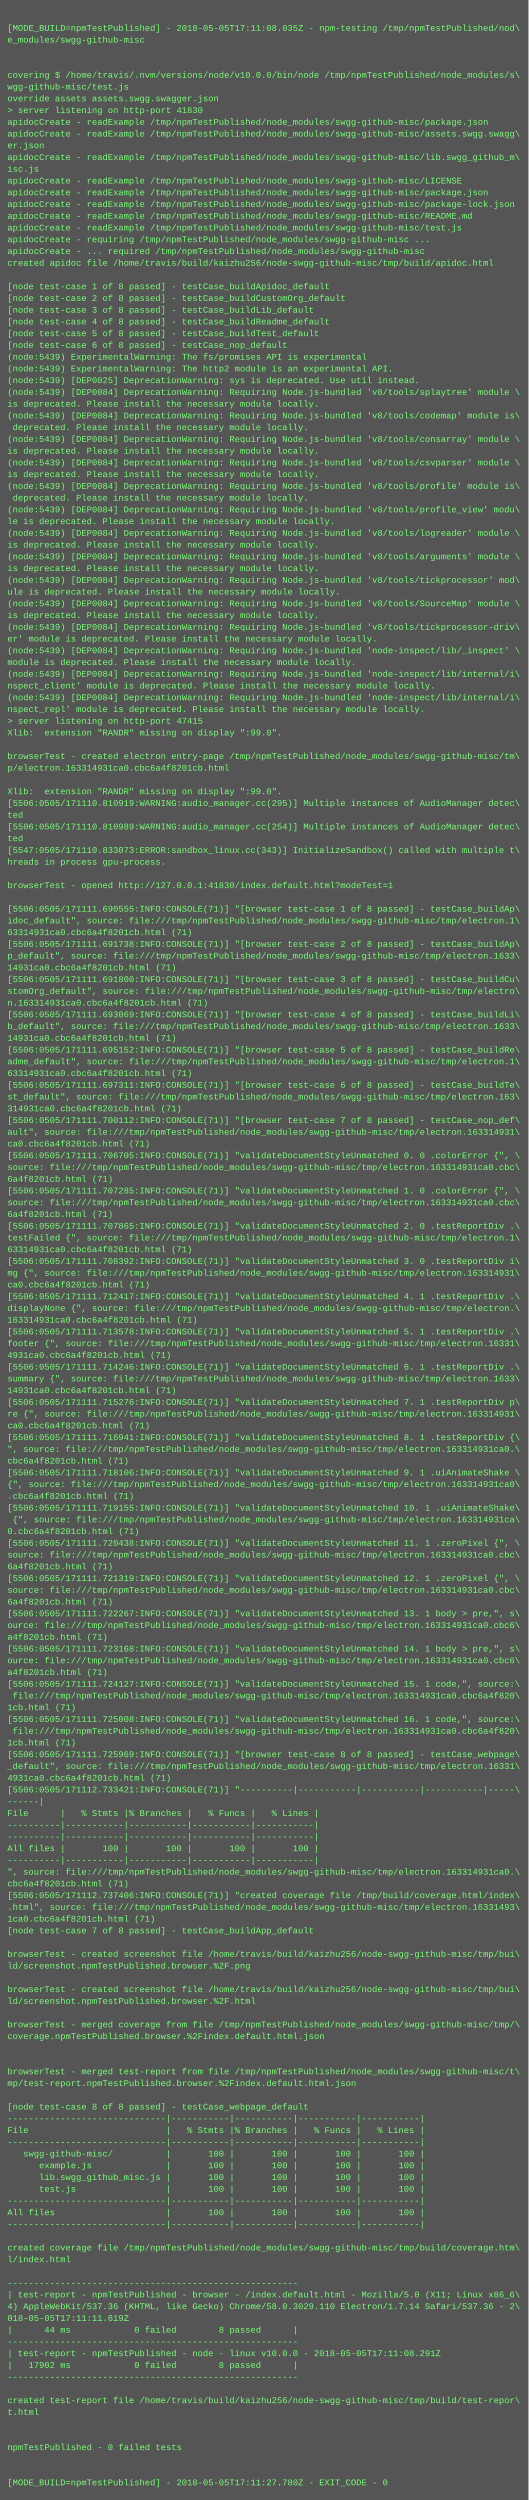
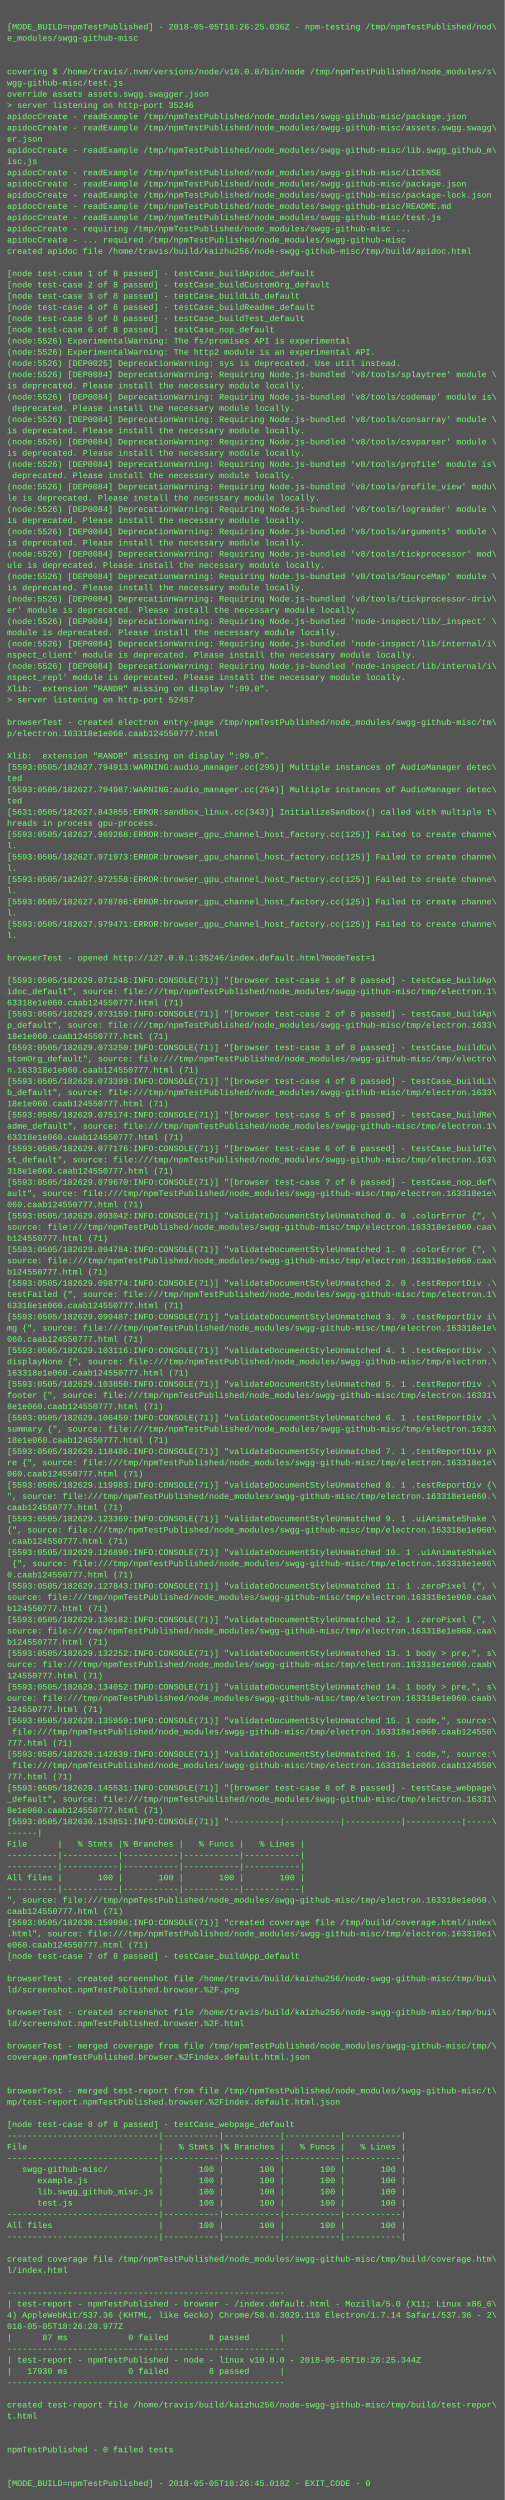
- <svg xmlns="http://www.w3.org/2000/svg" height="3406" width="720">
-   <rect height="3406" fill="#555" width="720" />
+ <svg xmlns="http://www.w3.org/2000/svg" height="3566" width="720">
+   <rect height="3566" fill="#555" width="720" />
  <text fill="#7f7" font-family="Courier New" font-size="12" xml:space="preserve">
    <tspan x="10" y="26" />
-     <tspan x="10" y="42">[MODE_BUILD=npmTestPublished] - 2018-05-05T17:11:08.035Z - npm-testing /tmp/npmTestPublished/nod\</tspan>
+     <tspan x="10" y="42">[MODE_BUILD=npmTestPublished] - 2018-05-05T18:26:25.036Z - npm-testing /tmp/npmTestPublished/nod\</tspan>
    <tspan x="10" y="58">e_modules/swgg-github-misc</tspan>
    <tspan x="10" y="74" />
    <tspan x="10" y="90" />
    <tspan x="10" y="106">covering $ /home/travis/.nvm/versions/node/v10.0.0/bin/node /tmp/npmTestPublished/node_modules/s\</tspan>
    <tspan x="10" y="122">wgg-github-misc/test.js</tspan>
    <tspan x="10" y="138">override assets assets.swgg.swagger.json</tspan>
-     <tspan x="10" y="154">&gt; server listening on http-port 41830</tspan>
+     <tspan x="10" y="154">&gt; server listening on http-port 35246</tspan>
    <tspan x="10" y="170">apidocCreate - readExample /tmp/npmTestPublished/node_modules/swgg-github-misc/package.json</tspan>
    <tspan x="10" y="186">apidocCreate - readExample /tmp/npmTestPublished/node_modules/swgg-github-misc/assets.swgg.swagg\</tspan>
    <tspan x="10" y="202">er.json</tspan>
    <tspan x="10" y="218">apidocCreate - readExample /tmp/npmTestPublished/node_modules/swgg-github-misc/lib.swgg_github_m\</tspan>
    <tspan x="10" y="234">isc.js</tspan>
    <tspan x="10" y="250">apidocCreate - readExample /tmp/npmTestPublished/node_modules/swgg-github-misc/LICENSE</tspan>
    <tspan x="10" y="266">apidocCreate - readExample /tmp/npmTestPublished/node_modules/swgg-github-misc/package.json</tspan>
    <tspan x="10" y="282">apidocCreate - readExample /tmp/npmTestPublished/node_modules/swgg-github-misc/package-lock.json</tspan>
    <tspan x="10" y="298">apidocCreate - readExample /tmp/npmTestPublished/node_modules/swgg-github-misc/README.md</tspan>
    <tspan x="10" y="314">apidocCreate - readExample /tmp/npmTestPublished/node_modules/swgg-github-misc/test.js</tspan>
    <tspan x="10" y="330">apidocCreate - requiring /tmp/npmTestPublished/node_modules/swgg-github-misc ...</tspan>
    <tspan x="10" y="346">apidocCreate - ... required /tmp/npmTestPublished/node_modules/swgg-github-misc</tspan>
    <tspan x="10" y="362">created apidoc file /home/travis/build/kaizhu256/node-swgg-github-misc/tmp/build/apidoc.html</tspan>
    <tspan x="10" y="378" />
    <tspan x="10" y="394">[node test-case 1 of 8 passed] - testCase_buildApidoc_default</tspan>
    <tspan x="10" y="410">[node test-case 2 of 8 passed] - testCase_buildCustomOrg_default</tspan>
    <tspan x="10" y="426">[node test-case 3 of 8 passed] - testCase_buildLib_default</tspan>
    <tspan x="10" y="442">[node test-case 4 of 8 passed] - testCase_buildReadme_default</tspan>
    <tspan x="10" y="458">[node test-case 5 of 8 passed] - testCase_buildTest_default</tspan>
    <tspan x="10" y="474">[node test-case 6 of 8 passed] - testCase_nop_default</tspan>
-     <tspan x="10" y="490">(node:5439) ExperimentalWarning: The fs/promises API is experimental</tspan>
-     <tspan x="10" y="506">(node:5439) ExperimentalWarning: The http2 module is an experimental API.</tspan>
-     <tspan x="10" y="522">(node:5439) [DEP0025] DeprecationWarning: sys is deprecated. Use util instead.</tspan>
-     <tspan x="10" y="538">(node:5439) [DEP0084] DeprecationWarning: Requiring Node.js-bundled 'v8/tools/splaytree' module \</tspan>
+     <tspan x="10" y="490">(node:5526) ExperimentalWarning: The fs/promises API is experimental</tspan>
+     <tspan x="10" y="506">(node:5526) ExperimentalWarning: The http2 module is an experimental API.</tspan>
+     <tspan x="10" y="522">(node:5526) [DEP0025] DeprecationWarning: sys is deprecated. Use util instead.</tspan>
+     <tspan x="10" y="538">(node:5526) [DEP0084] DeprecationWarning: Requiring Node.js-bundled 'v8/tools/splaytree' module \</tspan>
    <tspan x="10" y="554">is deprecated. Please install the necessary module locally.</tspan>
-     <tspan x="10" y="570">(node:5439) [DEP0084] DeprecationWarning: Requiring Node.js-bundled 'v8/tools/codemap' module is\</tspan>
+     <tspan x="10" y="570">(node:5526) [DEP0084] DeprecationWarning: Requiring Node.js-bundled 'v8/tools/codemap' module is\</tspan>
    <tspan x="10" y="586"> deprecated. Please install the necessary module locally.</tspan>
-     <tspan x="10" y="602">(node:5439) [DEP0084] DeprecationWarning: Requiring Node.js-bundled 'v8/tools/consarray' module \</tspan>
+     <tspan x="10" y="602">(node:5526) [DEP0084] DeprecationWarning: Requiring Node.js-bundled 'v8/tools/consarray' module \</tspan>
    <tspan x="10" y="618">is deprecated. Please install the necessary module locally.</tspan>
-     <tspan x="10" y="634">(node:5439) [DEP0084] DeprecationWarning: Requiring Node.js-bundled 'v8/tools/csvparser' module \</tspan>
+     <tspan x="10" y="634">(node:5526) [DEP0084] DeprecationWarning: Requiring Node.js-bundled 'v8/tools/csvparser' module \</tspan>
    <tspan x="10" y="650">is deprecated. Please install the necessary module locally.</tspan>
-     <tspan x="10" y="666">(node:5439) [DEP0084] DeprecationWarning: Requiring Node.js-bundled 'v8/tools/profile' module is\</tspan>
+     <tspan x="10" y="666">(node:5526) [DEP0084] DeprecationWarning: Requiring Node.js-bundled 'v8/tools/profile' module is\</tspan>
    <tspan x="10" y="682"> deprecated. Please install the necessary module locally.</tspan>
-     <tspan x="10" y="698">(node:5439) [DEP0084] DeprecationWarning: Requiring Node.js-bundled 'v8/tools/profile_view' modu\</tspan>
+     <tspan x="10" y="698">(node:5526) [DEP0084] DeprecationWarning: Requiring Node.js-bundled 'v8/tools/profile_view' modu\</tspan>
    <tspan x="10" y="714">le is deprecated. Please install the necessary module locally.</tspan>
-     <tspan x="10" y="730">(node:5439) [DEP0084] DeprecationWarning: Requiring Node.js-bundled 'v8/tools/logreader' module \</tspan>
+     <tspan x="10" y="730">(node:5526) [DEP0084] DeprecationWarning: Requiring Node.js-bundled 'v8/tools/logreader' module \</tspan>
    <tspan x="10" y="746">is deprecated. Please install the necessary module locally.</tspan>
-     <tspan x="10" y="762">(node:5439) [DEP0084] DeprecationWarning: Requiring Node.js-bundled 'v8/tools/arguments' module \</tspan>
+     <tspan x="10" y="762">(node:5526) [DEP0084] DeprecationWarning: Requiring Node.js-bundled 'v8/tools/arguments' module \</tspan>
    <tspan x="10" y="778">is deprecated. Please install the necessary module locally.</tspan>
-     <tspan x="10" y="794">(node:5439) [DEP0084] DeprecationWarning: Requiring Node.js-bundled 'v8/tools/tickprocessor' mod\</tspan>
+     <tspan x="10" y="794">(node:5526) [DEP0084] DeprecationWarning: Requiring Node.js-bundled 'v8/tools/tickprocessor' mod\</tspan>
    <tspan x="10" y="810">ule is deprecated. Please install the necessary module locally.</tspan>
-     <tspan x="10" y="826">(node:5439) [DEP0084] DeprecationWarning: Requiring Node.js-bundled 'v8/tools/SourceMap' module \</tspan>
+     <tspan x="10" y="826">(node:5526) [DEP0084] DeprecationWarning: Requiring Node.js-bundled 'v8/tools/SourceMap' module \</tspan>
    <tspan x="10" y="842">is deprecated. Please install the necessary module locally.</tspan>
-     <tspan x="10" y="858">(node:5439) [DEP0084] DeprecationWarning: Requiring Node.js-bundled 'v8/tools/tickprocessor-driv\</tspan>
+     <tspan x="10" y="858">(node:5526) [DEP0084] DeprecationWarning: Requiring Node.js-bundled 'v8/tools/tickprocessor-driv\</tspan>
    <tspan x="10" y="874">er' module is deprecated. Please install the necessary module locally.</tspan>
-     <tspan x="10" y="890">(node:5439) [DEP0084] DeprecationWarning: Requiring Node.js-bundled 'node-inspect/lib/_inspect' \</tspan>
+     <tspan x="10" y="890">(node:5526) [DEP0084] DeprecationWarning: Requiring Node.js-bundled 'node-inspect/lib/_inspect' \</tspan>
    <tspan x="10" y="906">module is deprecated. Please install the necessary module locally.</tspan>
-     <tspan x="10" y="922">(node:5439) [DEP0084] DeprecationWarning: Requiring Node.js-bundled 'node-inspect/lib/internal/i\</tspan>
+     <tspan x="10" y="922">(node:5526) [DEP0084] DeprecationWarning: Requiring Node.js-bundled 'node-inspect/lib/internal/i\</tspan>
    <tspan x="10" y="938">nspect_client' module is deprecated. Please install the necessary module locally.</tspan>
-     <tspan x="10" y="954">(node:5439) [DEP0084] DeprecationWarning: Requiring Node.js-bundled 'node-inspect/lib/internal/i\</tspan>
+     <tspan x="10" y="954">(node:5526) [DEP0084] DeprecationWarning: Requiring Node.js-bundled 'node-inspect/lib/internal/i\</tspan>
    <tspan x="10" y="970">nspect_repl' module is deprecated. Please install the necessary module locally.</tspan>
-     <tspan x="10" y="986">&gt; server listening on http-port 47415</tspan>
-     <tspan x="10" y="1002">Xlib:  extension "RANDR" missing on display ":99.0".</tspan>
+     <tspan x="10" y="986">Xlib:  extension "RANDR" missing on display ":99.0".</tspan>
+     <tspan x="10" y="1002">&gt; server listening on http-port 52457</tspan>
    <tspan x="10" y="1018" />
    <tspan x="10" y="1034">browserTest - created electron entry-page /tmp/npmTestPublished/node_modules/swgg-github-misc/tm\</tspan>
-     <tspan x="10" y="1050">p/electron.163314931ca0.cbc6a4f8201cb.html</tspan>
+     <tspan x="10" y="1050">p/electron.163318e1e060.caab124550777.html</tspan>
    <tspan x="10" y="1066" />
    <tspan x="10" y="1082">Xlib:  extension "RANDR" missing on display ":99.0".</tspan>
-     <tspan x="10" y="1098">[5506:0505/171110.810919:WARNING:audio_manager.cc(295)] Multiple instances of AudioManager detec\</tspan>
+     <tspan x="10" y="1098">[5593:0505/182627.794913:WARNING:audio_manager.cc(295)] Multiple instances of AudioManager detec\</tspan>
    <tspan x="10" y="1114">ted</tspan>
-     <tspan x="10" y="1130">[5506:0505/171110.810989:WARNING:audio_manager.cc(254)] Multiple instances of AudioManager detec\</tspan>
+     <tspan x="10" y="1130">[5593:0505/182627.794987:WARNING:audio_manager.cc(254)] Multiple instances of AudioManager detec\</tspan>
    <tspan x="10" y="1146">ted</tspan>
-     <tspan x="10" y="1162">[5547:0505/171110.833073:ERROR:sandbox_linux.cc(343)] InitializeSandbox() called with multiple t\</tspan>
+     <tspan x="10" y="1162">[5631:0505/182627.843855:ERROR:sandbox_linux.cc(343)] InitializeSandbox() called with multiple t\</tspan>
    <tspan x="10" y="1178">hreads in process gpu-process. </tspan>
-     <tspan x="10" y="1194" />
-     <tspan x="10" y="1210">browserTest - opened http://127.0.0.1:41830/index.default.html?modeTest=1</tspan>
-     <tspan x="10" y="1226" />
-     <tspan x="10" y="1242">[5506:0505/171111.690555:INFO:CONSOLE(71)] "[browser test-case 1 of 8 passed] - testCase_buildAp\</tspan>
-     <tspan x="10" y="1258">idoc_default", source: file:///tmp/npmTestPublished/node_modules/swgg-github-misc/tmp/electron.1\</tspan>
-     <tspan x="10" y="1274">63314931ca0.cbc6a4f8201cb.html (71)</tspan>
-     <tspan x="10" y="1290">[5506:0505/171111.691738:INFO:CONSOLE(71)] "[browser test-case 2 of 8 passed] - testCase_buildAp\</tspan>
-     <tspan x="10" y="1306">p_default", source: file:///tmp/npmTestPublished/node_modules/swgg-github-misc/tmp/electron.1633\</tspan>
-     <tspan x="10" y="1322">14931ca0.cbc6a4f8201cb.html (71)</tspan>
-     <tspan x="10" y="1338">[5506:0505/171111.691800:INFO:CONSOLE(71)] "[browser test-case 3 of 8 passed] - testCase_buildCu\</tspan>
-     <tspan x="10" y="1354">stomOrg_default", source: file:///tmp/npmTestPublished/node_modules/swgg-github-misc/tmp/electro\</tspan>
-     <tspan x="10" y="1370">n.163314931ca0.cbc6a4f8201cb.html (71)</tspan>
-     <tspan x="10" y="1386">[5506:0505/171111.693069:INFO:CONSOLE(71)] "[browser test-case 4 of 8 passed] - testCase_buildLi\</tspan>
-     <tspan x="10" y="1402">b_default", source: file:///tmp/npmTestPublished/node_modules/swgg-github-misc/tmp/electron.1633\</tspan>
-     <tspan x="10" y="1418">14931ca0.cbc6a4f8201cb.html (71)</tspan>
-     <tspan x="10" y="1434">[5506:0505/171111.695152:INFO:CONSOLE(71)] "[browser test-case 5 of 8 passed] - testCase_buildRe\</tspan>
-     <tspan x="10" y="1450">adme_default", source: file:///tmp/npmTestPublished/node_modules/swgg-github-misc/tmp/electron.1\</tspan>
-     <tspan x="10" y="1466">63314931ca0.cbc6a4f8201cb.html (71)</tspan>
-     <tspan x="10" y="1482">[5506:0505/171111.697311:INFO:CONSOLE(71)] "[browser test-case 6 of 8 passed] - testCase_buildTe\</tspan>
-     <tspan x="10" y="1498">st_default", source: file:///tmp/npmTestPublished/node_modules/swgg-github-misc/tmp/electron.163\</tspan>
-     <tspan x="10" y="1514">314931ca0.cbc6a4f8201cb.html (71)</tspan>
-     <tspan x="10" y="1530">[5506:0505/171111.700112:INFO:CONSOLE(71)] "[browser test-case 7 of 8 passed] - testCase_nop_def\</tspan>
-     <tspan x="10" y="1546">ault", source: file:///tmp/npmTestPublished/node_modules/swgg-github-misc/tmp/electron.163314931\</tspan>
-     <tspan x="10" y="1562">ca0.cbc6a4f8201cb.html (71)</tspan>
-     <tspan x="10" y="1578">[5506:0505/171111.706705:INFO:CONSOLE(71)] "validateDocumentStyleUnmatched 0. 0 .colorError {", \</tspan>
-     <tspan x="10" y="1594">source: file:///tmp/npmTestPublished/node_modules/swgg-github-misc/tmp/electron.163314931ca0.cbc\</tspan>
-     <tspan x="10" y="1610">6a4f8201cb.html (71)</tspan>
-     <tspan x="10" y="1626">[5506:0505/171111.707285:INFO:CONSOLE(71)] "validateDocumentStyleUnmatched 1. 0 .colorError {", \</tspan>
-     <tspan x="10" y="1642">source: file:///tmp/npmTestPublished/node_modules/swgg-github-misc/tmp/electron.163314931ca0.cbc\</tspan>
-     <tspan x="10" y="1658">6a4f8201cb.html (71)</tspan>
-     <tspan x="10" y="1674">[5506:0505/171111.707865:INFO:CONSOLE(71)] "validateDocumentStyleUnmatched 2. 0 .testReportDiv .\</tspan>
-     <tspan x="10" y="1690">testFailed {", source: file:///tmp/npmTestPublished/node_modules/swgg-github-misc/tmp/electron.1\</tspan>
-     <tspan x="10" y="1706">63314931ca0.cbc6a4f8201cb.html (71)</tspan>
-     <tspan x="10" y="1722">[5506:0505/171111.708392:INFO:CONSOLE(71)] "validateDocumentStyleUnmatched 3. 0 .testReportDiv i\</tspan>
-     <tspan x="10" y="1738">mg {", source: file:///tmp/npmTestPublished/node_modules/swgg-github-misc/tmp/electron.163314931\</tspan>
-     <tspan x="10" y="1754">ca0.cbc6a4f8201cb.html (71)</tspan>
-     <tspan x="10" y="1770">[5506:0505/171111.712417:INFO:CONSOLE(71)] "validateDocumentStyleUnmatched 4. 1 .testReportDiv .\</tspan>
-     <tspan x="10" y="1786">displayNone {", source: file:///tmp/npmTestPublished/node_modules/swgg-github-misc/tmp/electron.\</tspan>
-     <tspan x="10" y="1802">163314931ca0.cbc6a4f8201cb.html (71)</tspan>
-     <tspan x="10" y="1818">[5506:0505/171111.713578:INFO:CONSOLE(71)] "validateDocumentStyleUnmatched 5. 1 .testReportDiv .\</tspan>
-     <tspan x="10" y="1834">footer {", source: file:///tmp/npmTestPublished/node_modules/swgg-github-misc/tmp/electron.16331\</tspan>
-     <tspan x="10" y="1850">4931ca0.cbc6a4f8201cb.html (71)</tspan>
-     <tspan x="10" y="1866">[5506:0505/171111.714246:INFO:CONSOLE(71)] "validateDocumentStyleUnmatched 6. 1 .testReportDiv .\</tspan>
-     <tspan x="10" y="1882">summary {", source: file:///tmp/npmTestPublished/node_modules/swgg-github-misc/tmp/electron.1633\</tspan>
-     <tspan x="10" y="1898">14931ca0.cbc6a4f8201cb.html (71)</tspan>
-     <tspan x="10" y="1914">[5506:0505/171111.715276:INFO:CONSOLE(71)] "validateDocumentStyleUnmatched 7. 1 .testReportDiv p\</tspan>
-     <tspan x="10" y="1930">re {", source: file:///tmp/npmTestPublished/node_modules/swgg-github-misc/tmp/electron.163314931\</tspan>
-     <tspan x="10" y="1946">ca0.cbc6a4f8201cb.html (71)</tspan>
-     <tspan x="10" y="1962">[5506:0505/171111.716941:INFO:CONSOLE(71)] "validateDocumentStyleUnmatched 8. 1 .testReportDiv {\</tspan>
-     <tspan x="10" y="1978">", source: file:///tmp/npmTestPublished/node_modules/swgg-github-misc/tmp/electron.163314931ca0.\</tspan>
-     <tspan x="10" y="1994">cbc6a4f8201cb.html (71)</tspan>
-     <tspan x="10" y="2010">[5506:0505/171111.718106:INFO:CONSOLE(71)] "validateDocumentStyleUnmatched 9. 1 .uiAnimateShake \</tspan>
-     <tspan x="10" y="2026">{", source: file:///tmp/npmTestPublished/node_modules/swgg-github-misc/tmp/electron.163314931ca0\</tspan>
-     <tspan x="10" y="2042">.cbc6a4f8201cb.html (71)</tspan>
-     <tspan x="10" y="2058">[5506:0505/171111.719155:INFO:CONSOLE(71)] "validateDocumentStyleUnmatched 10. 1 .uiAnimateShake\</tspan>
-     <tspan x="10" y="2074"> {", source: file:///tmp/npmTestPublished/node_modules/swgg-github-misc/tmp/electron.163314931ca\</tspan>
-     <tspan x="10" y="2090">0.cbc6a4f8201cb.html (71)</tspan>
-     <tspan x="10" y="2106">[5506:0505/171111.720438:INFO:CONSOLE(71)] "validateDocumentStyleUnmatched 11. 1 .zeroPixel {", \</tspan>
-     <tspan x="10" y="2122">source: file:///tmp/npmTestPublished/node_modules/swgg-github-misc/tmp/electron.163314931ca0.cbc\</tspan>
-     <tspan x="10" y="2138">6a4f8201cb.html (71)</tspan>
-     <tspan x="10" y="2154">[5506:0505/171111.721319:INFO:CONSOLE(71)] "validateDocumentStyleUnmatched 12. 1 .zeroPixel {", \</tspan>
-     <tspan x="10" y="2170">source: file:///tmp/npmTestPublished/node_modules/swgg-github-misc/tmp/electron.163314931ca0.cbc\</tspan>
-     <tspan x="10" y="2186">6a4f8201cb.html (71)</tspan>
-     <tspan x="10" y="2202">[5506:0505/171111.722267:INFO:CONSOLE(71)] "validateDocumentStyleUnmatched 13. 1 body &gt; pre,", s\</tspan>
-     <tspan x="10" y="2218">ource: file:///tmp/npmTestPublished/node_modules/swgg-github-misc/tmp/electron.163314931ca0.cbc6\</tspan>
-     <tspan x="10" y="2234">a4f8201cb.html (71)</tspan>
-     <tspan x="10" y="2250">[5506:0505/171111.723168:INFO:CONSOLE(71)] "validateDocumentStyleUnmatched 14. 1 body &gt; pre,", s\</tspan>
-     <tspan x="10" y="2266">ource: file:///tmp/npmTestPublished/node_modules/swgg-github-misc/tmp/electron.163314931ca0.cbc6\</tspan>
-     <tspan x="10" y="2282">a4f8201cb.html (71)</tspan>
-     <tspan x="10" y="2298">[5506:0505/171111.724127:INFO:CONSOLE(71)] "validateDocumentStyleUnmatched 15. 1 code,", source:\</tspan>
-     <tspan x="10" y="2314"> file:///tmp/npmTestPublished/node_modules/swgg-github-misc/tmp/electron.163314931ca0.cbc6a4f820\</tspan>
-     <tspan x="10" y="2330">1cb.html (71)</tspan>
-     <tspan x="10" y="2346">[5506:0505/171111.725008:INFO:CONSOLE(71)] "validateDocumentStyleUnmatched 16. 1 code,", source:\</tspan>
-     <tspan x="10" y="2362"> file:///tmp/npmTestPublished/node_modules/swgg-github-misc/tmp/electron.163314931ca0.cbc6a4f820\</tspan>
-     <tspan x="10" y="2378">1cb.html (71)</tspan>
-     <tspan x="10" y="2394">[5506:0505/171111.725969:INFO:CONSOLE(71)] "[browser test-case 8 of 8 passed] - testCase_webpage\</tspan>
-     <tspan x="10" y="2410">_default", source: file:///tmp/npmTestPublished/node_modules/swgg-github-misc/tmp/electron.16331\</tspan>
-     <tspan x="10" y="2426">4931ca0.cbc6a4f8201cb.html (71)</tspan>
-     <tspan x="10" y="2442">[5506:0505/171112.733421:INFO:CONSOLE(71)] "----------|-----------|-----------|-----------|-----\</tspan>
-     <tspan x="10" y="2458">------|</tspan>
-     <tspan x="10" y="2474">File      |   % Stmts |% Branches |   % Funcs |   % Lines |</tspan>
-     <tspan x="10" y="2490">----------|-----------|-----------|-----------|-----------|</tspan>
-     <tspan x="10" y="2506">----------|-----------|-----------|-----------|-----------|</tspan>
-     <tspan x="10" y="2522">All files |       100 |       100 |       100 |       100 |</tspan>
-     <tspan x="10" y="2538">----------|-----------|-----------|-----------|-----------|</tspan>
-     <tspan x="10" y="2554">", source: file:///tmp/npmTestPublished/node_modules/swgg-github-misc/tmp/electron.163314931ca0.\</tspan>
-     <tspan x="10" y="2570">cbc6a4f8201cb.html (71)</tspan>
-     <tspan x="10" y="2586">[5506:0505/171112.737406:INFO:CONSOLE(71)] "created coverage file /tmp/build/coverage.html/index\</tspan>
-     <tspan x="10" y="2602">.html", source: file:///tmp/npmTestPublished/node_modules/swgg-github-misc/tmp/electron.16331493\</tspan>
-     <tspan x="10" y="2618">1ca0.cbc6a4f8201cb.html (71)</tspan>
-     <tspan x="10" y="2634">[node test-case 7 of 8 passed] - testCase_buildApp_default</tspan>
-     <tspan x="10" y="2650" />
-     <tspan x="10" y="2666">browserTest - created screenshot file /home/travis/build/kaizhu256/node-swgg-github-misc/tmp/bui\</tspan>
-     <tspan x="10" y="2682">ld/screenshot.npmTestPublished.browser.%2F.png</tspan>
-     <tspan x="10" y="2698" />
-     <tspan x="10" y="2714">browserTest - created screenshot file /home/travis/build/kaizhu256/node-swgg-github-misc/tmp/bui\</tspan>
-     <tspan x="10" y="2730">ld/screenshot.npmTestPublished.browser.%2F.html</tspan>
-     <tspan x="10" y="2746" />
-     <tspan x="10" y="2762">browserTest - merged coverage from file /tmp/npmTestPublished/node_modules/swgg-github-misc/tmp/\</tspan>
-     <tspan x="10" y="2778">coverage.npmTestPublished.browser.%2Findex.default.html.json</tspan>
-     <tspan x="10" y="2794" />
+     <tspan x="10" y="1194">[5593:0505/182627.969268:ERROR:browser_gpu_channel_host_factory.cc(125)] Failed to create channe\</tspan>
+     <tspan x="10" y="1210">l.</tspan>
+     <tspan x="10" y="1226">[5593:0505/182627.971973:ERROR:browser_gpu_channel_host_factory.cc(125)] Failed to create channe\</tspan>
+     <tspan x="10" y="1242">l.</tspan>
+     <tspan x="10" y="1258">[5593:0505/182627.972558:ERROR:browser_gpu_channel_host_factory.cc(125)] Failed to create channe\</tspan>
+     <tspan x="10" y="1274">l.</tspan>
+     <tspan x="10" y="1290">[5593:0505/182627.978786:ERROR:browser_gpu_channel_host_factory.cc(125)] Failed to create channe\</tspan>
+     <tspan x="10" y="1306">l.</tspan>
+     <tspan x="10" y="1322">[5593:0505/182627.979471:ERROR:browser_gpu_channel_host_factory.cc(125)] Failed to create channe\</tspan>
+     <tspan x="10" y="1338">l.</tspan>
+     <tspan x="10" y="1354" />
+     <tspan x="10" y="1370">browserTest - opened http://127.0.0.1:35246/index.default.html?modeTest=1</tspan>
+     <tspan x="10" y="1386" />
+     <tspan x="10" y="1402">[5593:0505/182629.071248:INFO:CONSOLE(71)] "[browser test-case 1 of 8 passed] - testCase_buildAp\</tspan>
+     <tspan x="10" y="1418">idoc_default", source: file:///tmp/npmTestPublished/node_modules/swgg-github-misc/tmp/electron.1\</tspan>
+     <tspan x="10" y="1434">63318e1e060.caab124550777.html (71)</tspan>
+     <tspan x="10" y="1450">[5593:0505/182629.073159:INFO:CONSOLE(71)] "[browser test-case 2 of 8 passed] - testCase_buildAp\</tspan>
+     <tspan x="10" y="1466">p_default", source: file:///tmp/npmTestPublished/node_modules/swgg-github-misc/tmp/electron.1633\</tspan>
+     <tspan x="10" y="1482">18e1e060.caab124550777.html (71)</tspan>
+     <tspan x="10" y="1498">[5593:0505/182629.073250:INFO:CONSOLE(71)] "[browser test-case 3 of 8 passed] - testCase_buildCu\</tspan>
+     <tspan x="10" y="1514">stomOrg_default", source: file:///tmp/npmTestPublished/node_modules/swgg-github-misc/tmp/electro\</tspan>
+     <tspan x="10" y="1530">n.163318e1e060.caab124550777.html (71)</tspan>
+     <tspan x="10" y="1546">[5593:0505/182629.073399:INFO:CONSOLE(71)] "[browser test-case 4 of 8 passed] - testCase_buildLi\</tspan>
+     <tspan x="10" y="1562">b_default", source: file:///tmp/npmTestPublished/node_modules/swgg-github-misc/tmp/electron.1633\</tspan>
+     <tspan x="10" y="1578">18e1e060.caab124550777.html (71)</tspan>
+     <tspan x="10" y="1594">[5593:0505/182629.075174:INFO:CONSOLE(71)] "[browser test-case 5 of 8 passed] - testCase_buildRe\</tspan>
+     <tspan x="10" y="1610">adme_default", source: file:///tmp/npmTestPublished/node_modules/swgg-github-misc/tmp/electron.1\</tspan>
+     <tspan x="10" y="1626">63318e1e060.caab124550777.html (71)</tspan>
+     <tspan x="10" y="1642">[5593:0505/182629.077176:INFO:CONSOLE(71)] "[browser test-case 6 of 8 passed] - testCase_buildTe\</tspan>
+     <tspan x="10" y="1658">st_default", source: file:///tmp/npmTestPublished/node_modules/swgg-github-misc/tmp/electron.163\</tspan>
+     <tspan x="10" y="1674">318e1e060.caab124550777.html (71)</tspan>
+     <tspan x="10" y="1690">[5593:0505/182629.079670:INFO:CONSOLE(71)] "[browser test-case 7 of 8 passed] - testCase_nop_def\</tspan>
+     <tspan x="10" y="1706">ault", source: file:///tmp/npmTestPublished/node_modules/swgg-github-misc/tmp/electron.163318e1e\</tspan>
+     <tspan x="10" y="1722">060.caab124550777.html (71)</tspan>
+     <tspan x="10" y="1738">[5593:0505/182629.093042:INFO:CONSOLE(71)] "validateDocumentStyleUnmatched 0. 0 .colorError {", \</tspan>
+     <tspan x="10" y="1754">source: file:///tmp/npmTestPublished/node_modules/swgg-github-misc/tmp/electron.163318e1e060.caa\</tspan>
+     <tspan x="10" y="1770">b124550777.html (71)</tspan>
+     <tspan x="10" y="1786">[5593:0505/182629.094784:INFO:CONSOLE(71)] "validateDocumentStyleUnmatched 1. 0 .colorError {", \</tspan>
+     <tspan x="10" y="1802">source: file:///tmp/npmTestPublished/node_modules/swgg-github-misc/tmp/electron.163318e1e060.caa\</tspan>
+     <tspan x="10" y="1818">b124550777.html (71)</tspan>
+     <tspan x="10" y="1834">[5593:0505/182629.098774:INFO:CONSOLE(71)] "validateDocumentStyleUnmatched 2. 0 .testReportDiv .\</tspan>
+     <tspan x="10" y="1850">testFailed {", source: file:///tmp/npmTestPublished/node_modules/swgg-github-misc/tmp/electron.1\</tspan>
+     <tspan x="10" y="1866">63318e1e060.caab124550777.html (71)</tspan>
+     <tspan x="10" y="1882">[5593:0505/182629.099487:INFO:CONSOLE(71)] "validateDocumentStyleUnmatched 3. 0 .testReportDiv i\</tspan>
+     <tspan x="10" y="1898">mg {", source: file:///tmp/npmTestPublished/node_modules/swgg-github-misc/tmp/electron.163318e1e\</tspan>
+     <tspan x="10" y="1914">060.caab124550777.html (71)</tspan>
+     <tspan x="10" y="1930">[5593:0505/182629.103116:INFO:CONSOLE(71)] "validateDocumentStyleUnmatched 4. 1 .testReportDiv .\</tspan>
+     <tspan x="10" y="1946">displayNone {", source: file:///tmp/npmTestPublished/node_modules/swgg-github-misc/tmp/electron.\</tspan>
+     <tspan x="10" y="1962">163318e1e060.caab124550777.html (71)</tspan>
+     <tspan x="10" y="1978">[5593:0505/182629.103850:INFO:CONSOLE(71)] "validateDocumentStyleUnmatched 5. 1 .testReportDiv .\</tspan>
+     <tspan x="10" y="1994">footer {", source: file:///tmp/npmTestPublished/node_modules/swgg-github-misc/tmp/electron.16331\</tspan>
+     <tspan x="10" y="2010">8e1e060.caab124550777.html (71)</tspan>
+     <tspan x="10" y="2026">[5593:0505/182629.106459:INFO:CONSOLE(71)] "validateDocumentStyleUnmatched 6. 1 .testReportDiv .\</tspan>
+     <tspan x="10" y="2042">summary {", source: file:///tmp/npmTestPublished/node_modules/swgg-github-misc/tmp/electron.1633\</tspan>
+     <tspan x="10" y="2058">18e1e060.caab124550777.html (71)</tspan>
+     <tspan x="10" y="2074">[5593:0505/182629.118486:INFO:CONSOLE(71)] "validateDocumentStyleUnmatched 7. 1 .testReportDiv p\</tspan>
+     <tspan x="10" y="2090">re {", source: file:///tmp/npmTestPublished/node_modules/swgg-github-misc/tmp/electron.163318e1e\</tspan>
+     <tspan x="10" y="2106">060.caab124550777.html (71)</tspan>
+     <tspan x="10" y="2122">[5593:0505/182629.119983:INFO:CONSOLE(71)] "validateDocumentStyleUnmatched 8. 1 .testReportDiv {\</tspan>
+     <tspan x="10" y="2138">", source: file:///tmp/npmTestPublished/node_modules/swgg-github-misc/tmp/electron.163318e1e060.\</tspan>
+     <tspan x="10" y="2154">caab124550777.html (71)</tspan>
+     <tspan x="10" y="2170">[5593:0505/182629.123369:INFO:CONSOLE(71)] "validateDocumentStyleUnmatched 9. 1 .uiAnimateShake \</tspan>
+     <tspan x="10" y="2186">{", source: file:///tmp/npmTestPublished/node_modules/swgg-github-misc/tmp/electron.163318e1e060\</tspan>
+     <tspan x="10" y="2202">.caab124550777.html (71)</tspan>
+     <tspan x="10" y="2218">[5593:0505/182629.126890:INFO:CONSOLE(71)] "validateDocumentStyleUnmatched 10. 1 .uiAnimateShake\</tspan>
+     <tspan x="10" y="2234"> {", source: file:///tmp/npmTestPublished/node_modules/swgg-github-misc/tmp/electron.163318e1e06\</tspan>
+     <tspan x="10" y="2250">0.caab124550777.html (71)</tspan>
+     <tspan x="10" y="2266">[5593:0505/182629.127843:INFO:CONSOLE(71)] "validateDocumentStyleUnmatched 11. 1 .zeroPixel {", \</tspan>
+     <tspan x="10" y="2282">source: file:///tmp/npmTestPublished/node_modules/swgg-github-misc/tmp/electron.163318e1e060.caa\</tspan>
+     <tspan x="10" y="2298">b124550777.html (71)</tspan>
+     <tspan x="10" y="2314">[5593:0505/182629.130182:INFO:CONSOLE(71)] "validateDocumentStyleUnmatched 12. 1 .zeroPixel {", \</tspan>
+     <tspan x="10" y="2330">source: file:///tmp/npmTestPublished/node_modules/swgg-github-misc/tmp/electron.163318e1e060.caa\</tspan>
+     <tspan x="10" y="2346">b124550777.html (71)</tspan>
+     <tspan x="10" y="2362">[5593:0505/182629.132252:INFO:CONSOLE(71)] "validateDocumentStyleUnmatched 13. 1 body &gt; pre,", s\</tspan>
+     <tspan x="10" y="2378">ource: file:///tmp/npmTestPublished/node_modules/swgg-github-misc/tmp/electron.163318e1e060.caab\</tspan>
+     <tspan x="10" y="2394">124550777.html (71)</tspan>
+     <tspan x="10" y="2410">[5593:0505/182629.134052:INFO:CONSOLE(71)] "validateDocumentStyleUnmatched 14. 1 body &gt; pre,", s\</tspan>
+     <tspan x="10" y="2426">ource: file:///tmp/npmTestPublished/node_modules/swgg-github-misc/tmp/electron.163318e1e060.caab\</tspan>
+     <tspan x="10" y="2442">124550777.html (71)</tspan>
+     <tspan x="10" y="2458">[5593:0505/182629.135959:INFO:CONSOLE(71)] "validateDocumentStyleUnmatched 15. 1 code,", source:\</tspan>
+     <tspan x="10" y="2474"> file:///tmp/npmTestPublished/node_modules/swgg-github-misc/tmp/electron.163318e1e060.caab124550\</tspan>
+     <tspan x="10" y="2490">777.html (71)</tspan>
+     <tspan x="10" y="2506">[5593:0505/182629.142839:INFO:CONSOLE(71)] "validateDocumentStyleUnmatched 16. 1 code,", source:\</tspan>
+     <tspan x="10" y="2522"> file:///tmp/npmTestPublished/node_modules/swgg-github-misc/tmp/electron.163318e1e060.caab124550\</tspan>
+     <tspan x="10" y="2538">777.html (71)</tspan>
+     <tspan x="10" y="2554">[5593:0505/182629.145531:INFO:CONSOLE(71)] "[browser test-case 8 of 8 passed] - testCase_webpage\</tspan>
+     <tspan x="10" y="2570">_default", source: file:///tmp/npmTestPublished/node_modules/swgg-github-misc/tmp/electron.16331\</tspan>
+     <tspan x="10" y="2586">8e1e060.caab124550777.html (71)</tspan>
+     <tspan x="10" y="2602">[5593:0505/182630.153851:INFO:CONSOLE(71)] "----------|-----------|-----------|-----------|-----\</tspan>
+     <tspan x="10" y="2618">------|</tspan>
+     <tspan x="10" y="2634">File      |   % Stmts |% Branches |   % Funcs |   % Lines |</tspan>
+     <tspan x="10" y="2650">----------|-----------|-----------|-----------|-----------|</tspan>
+     <tspan x="10" y="2666">----------|-----------|-----------|-----------|-----------|</tspan>
+     <tspan x="10" y="2682">All files |       100 |       100 |       100 |       100 |</tspan>
+     <tspan x="10" y="2698">----------|-----------|-----------|-----------|-----------|</tspan>
+     <tspan x="10" y="2714">", source: file:///tmp/npmTestPublished/node_modules/swgg-github-misc/tmp/electron.163318e1e060.\</tspan>
+     <tspan x="10" y="2730">caab124550777.html (71)</tspan>
+     <tspan x="10" y="2746">[5593:0505/182630.159996:INFO:CONSOLE(71)] "created coverage file /tmp/build/coverage.html/index\</tspan>
+     <tspan x="10" y="2762">.html", source: file:///tmp/npmTestPublished/node_modules/swgg-github-misc/tmp/electron.163318e1\</tspan>
+     <tspan x="10" y="2778">e060.caab124550777.html (71)</tspan>
+     <tspan x="10" y="2794">[node test-case 7 of 8 passed] - testCase_buildApp_default</tspan>
    <tspan x="10" y="2810" />
-     <tspan x="10" y="2826">browserTest - merged test-report from file /tmp/npmTestPublished/node_modules/swgg-github-misc/t\</tspan>
-     <tspan x="10" y="2842">mp/test-report.npmTestPublished.browser.%2Findex.default.html.json</tspan>
+     <tspan x="10" y="2826">browserTest - created screenshot file /home/travis/build/kaizhu256/node-swgg-github-misc/tmp/bui\</tspan>
+     <tspan x="10" y="2842">ld/screenshot.npmTestPublished.browser.%2F.png</tspan>
    <tspan x="10" y="2858" />
-     <tspan x="10" y="2874">[node test-case 8 of 8 passed] - testCase_webpage_default</tspan>
-     <tspan x="10" y="2890">------------------------------|-----------|-----------|-----------|-----------|</tspan>
-     <tspan x="10" y="2906">File                          |   % Stmts |% Branches |   % Funcs |   % Lines |</tspan>
-     <tspan x="10" y="2922">------------------------------|-----------|-----------|-----------|-----------|</tspan>
-     <tspan x="10" y="2938">   swgg-github-misc/          |       100 |       100 |       100 |       100 |</tspan>
-     <tspan x="10" y="2954">      example.js              |       100 |       100 |       100 |       100 |</tspan>
-     <tspan x="10" y="2970">      lib.swgg_github_misc.js |       100 |       100 |       100 |       100 |</tspan>
-     <tspan x="10" y="2986">      test.js                 |       100 |       100 |       100 |       100 |</tspan>
-     <tspan x="10" y="3002">------------------------------|-----------|-----------|-----------|-----------|</tspan>
-     <tspan x="10" y="3018">All files                     |       100 |       100 |       100 |       100 |</tspan>
-     <tspan x="10" y="3034">------------------------------|-----------|-----------|-----------|-----------|</tspan>
-     <tspan x="10" y="3050" />
-     <tspan x="10" y="3066">created coverage file /tmp/npmTestPublished/node_modules/swgg-github-misc/tmp/build/coverage.htm\</tspan>
-     <tspan x="10" y="3082">l/index.html</tspan>
-     <tspan x="10" y="3098" />
-     <tspan x="10" y="3114">-------------------------------------------------------</tspan>
-     <tspan x="10" y="3130">| test-report - npmTestPublished - browser - /index.default.html - Mozilla/5.0 (X11; Linux x86_6\</tspan>
-     <tspan x="10" y="3146">4) AppleWebKit/537.36 (KHTML, like Gecko) Chrome/58.0.3029.110 Electron/1.7.14 Safari/537.36 - 2\</tspan>
-     <tspan x="10" y="3162">018-05-05T17:11:11.619Z</tspan>
-     <tspan x="10" y="3178">|      44 ms            0 failed        8 passed      |</tspan>
-     <tspan x="10" y="3194">-------------------------------------------------------</tspan>
-     <tspan x="10" y="3210">| test-report - npmTestPublished - node - linux v10.0.0 - 2018-05-05T17:11:08.291Z</tspan>
-     <tspan x="10" y="3226">|   17902 ms            0 failed        8 passed      |</tspan>
-     <tspan x="10" y="3242">-------------------------------------------------------</tspan>
+     <tspan x="10" y="2874">browserTest - created screenshot file /home/travis/build/kaizhu256/node-swgg-github-misc/tmp/bui\</tspan>
+     <tspan x="10" y="2890">ld/screenshot.npmTestPublished.browser.%2F.html</tspan>
+     <tspan x="10" y="2906" />
+     <tspan x="10" y="2922">browserTest - merged coverage from file /tmp/npmTestPublished/node_modules/swgg-github-misc/tmp/\</tspan>
+     <tspan x="10" y="2938">coverage.npmTestPublished.browser.%2Findex.default.html.json</tspan>
+     <tspan x="10" y="2954" />
+     <tspan x="10" y="2970" />
+     <tspan x="10" y="2986">browserTest - merged test-report from file /tmp/npmTestPublished/node_modules/swgg-github-misc/t\</tspan>
+     <tspan x="10" y="3002">mp/test-report.npmTestPublished.browser.%2Findex.default.html.json</tspan>
+     <tspan x="10" y="3018" />
+     <tspan x="10" y="3034">[node test-case 8 of 8 passed] - testCase_webpage_default</tspan>
+     <tspan x="10" y="3050">------------------------------|-----------|-----------|-----------|-----------|</tspan>
+     <tspan x="10" y="3066">File                          |   % Stmts |% Branches |   % Funcs |   % Lines |</tspan>
+     <tspan x="10" y="3082">------------------------------|-----------|-----------|-----------|-----------|</tspan>
+     <tspan x="10" y="3098">   swgg-github-misc/          |       100 |       100 |       100 |       100 |</tspan>
+     <tspan x="10" y="3114">      example.js              |       100 |       100 |       100 |       100 |</tspan>
+     <tspan x="10" y="3130">      lib.swgg_github_misc.js |       100 |       100 |       100 |       100 |</tspan>
+     <tspan x="10" y="3146">      test.js                 |       100 |       100 |       100 |       100 |</tspan>
+     <tspan x="10" y="3162">------------------------------|-----------|-----------|-----------|-----------|</tspan>
+     <tspan x="10" y="3178">All files                     |       100 |       100 |       100 |       100 |</tspan>
+     <tspan x="10" y="3194">------------------------------|-----------|-----------|-----------|-----------|</tspan>
+     <tspan x="10" y="3210" />
+     <tspan x="10" y="3226">created coverage file /tmp/npmTestPublished/node_modules/swgg-github-misc/tmp/build/coverage.htm\</tspan>
+     <tspan x="10" y="3242">l/index.html</tspan>
    <tspan x="10" y="3258" />
-     <tspan x="10" y="3274">created test-report file /home/travis/build/kaizhu256/node-swgg-github-misc/tmp/build/test-repor\</tspan>
-     <tspan x="10" y="3290">t.html</tspan>
-     <tspan x="10" y="3306" />
-     <tspan x="10" y="3322" />
-     <tspan x="10" y="3338">npmTestPublished - 0 failed tests</tspan>
-     <tspan x="10" y="3354" />
-     <tspan x="10" y="3370" />
-     <tspan x="10" y="3386">[MODE_BUILD=npmTestPublished] - 2018-05-05T17:11:27.780Z - EXIT_CODE - 0</tspan>
+     <tspan x="10" y="3274">-------------------------------------------------------</tspan>
+     <tspan x="10" y="3290">| test-report - npmTestPublished - browser - /index.default.html - Mozilla/5.0 (X11; Linux x86_6\</tspan>
+     <tspan x="10" y="3306">4) AppleWebKit/537.36 (KHTML, like Gecko) Chrome/58.0.3029.110 Electron/1.7.14 Safari/537.36 - 2\</tspan>
+     <tspan x="10" y="3322">018-05-05T18:26:28.977Z</tspan>
+     <tspan x="10" y="3338">|      87 ms            0 failed        8 passed      |</tspan>
+     <tspan x="10" y="3354">-------------------------------------------------------</tspan>
+     <tspan x="10" y="3370">| test-report - npmTestPublished - node - linux v10.0.0 - 2018-05-05T18:26:25.344Z</tspan>
+     <tspan x="10" y="3386">|   17930 ms            0 failed        8 passed      |</tspan>
+     <tspan x="10" y="3402">-------------------------------------------------------</tspan>
+     <tspan x="10" y="3418" />
+     <tspan x="10" y="3434">created test-report file /home/travis/build/kaizhu256/node-swgg-github-misc/tmp/build/test-repor\</tspan>
+     <tspan x="10" y="3450">t.html</tspan>
+     <tspan x="10" y="3466" />
+     <tspan x="10" y="3482" />
+     <tspan x="10" y="3498">npmTestPublished - 0 failed tests</tspan>
+     <tspan x="10" y="3514" />
+     <tspan x="10" y="3530" />
+     <tspan x="10" y="3546">[MODE_BUILD=npmTestPublished] - 2018-05-05T18:26:45.018Z - EXIT_CODE - 0</tspan>
  </text>
</svg>
